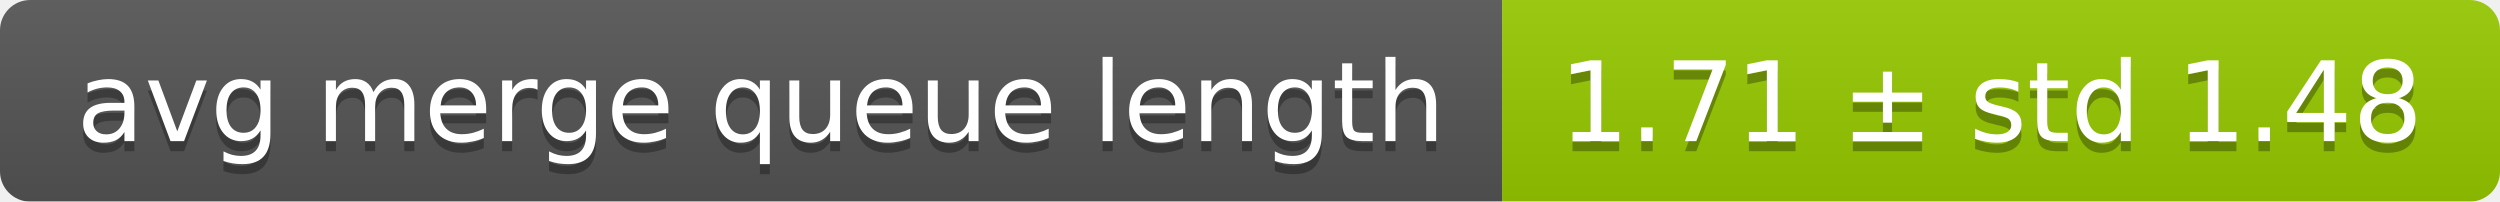
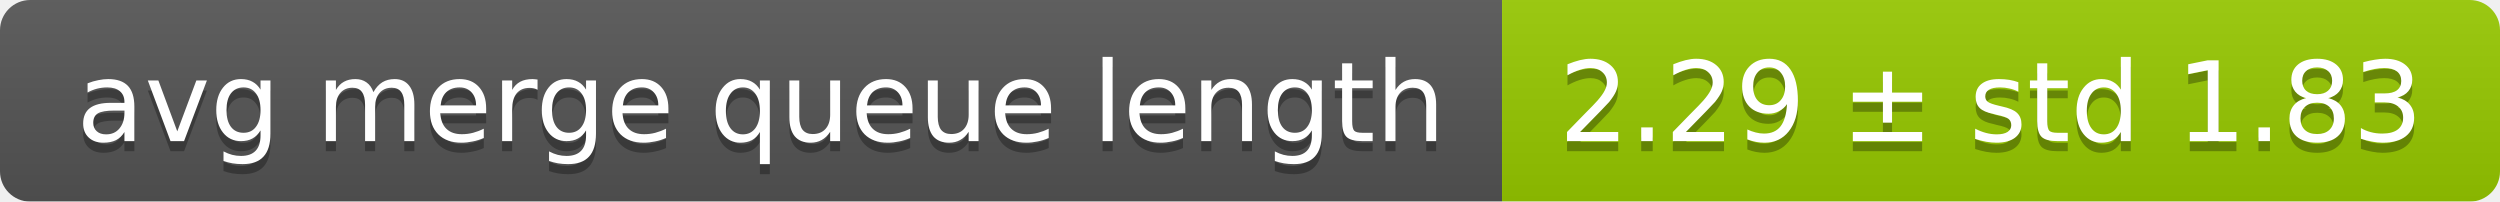
<svg xmlns="http://www.w3.org/2000/svg" width="248" height="20">
  <linearGradient id="smooth" x2="0" y2="100%">
    <stop offset="0" stop-color="#bbb" stop-opacity=".1" />
    <stop offset="1" stop-opacity=".1" />
  </linearGradient>
  <mask id="round">
    <rect width="248" height="20" rx="3" fill="#fff" />
  </mask>
  <g mask="url(#round)">
    <rect width="149" height="20" fill="#555" />
    <rect x="149" width="99" height="20" fill="#97ca00" />
    <rect width="248" height="20" fill="url(#smooth)" />
  </g>
  <g fill="#fff" text-anchor="middle" font-family="DejaVu Sans,Verdana,Geneva,sans-serif" font-size="11">
    <text x="75.5" y="15" fill="#010101" fill-opacity=".3">avg merge queue length</text>
    <text x="75.5" y="14">avg merge queue length</text>
-     <text x="197.5" y="15" fill="#010101" fill-opacity=".3">1.71 ± std 1.48</text>
-     <text x="197.5" y="14">1.71 ± std 1.48</text>
+     <text x="197.5" y="15" fill="#010101" fill-opacity=".3">2.29 ± std 1.83</text>
+     <text x="197.5" y="14">2.29 ± std 1.83</text>
  </g>
</svg>
